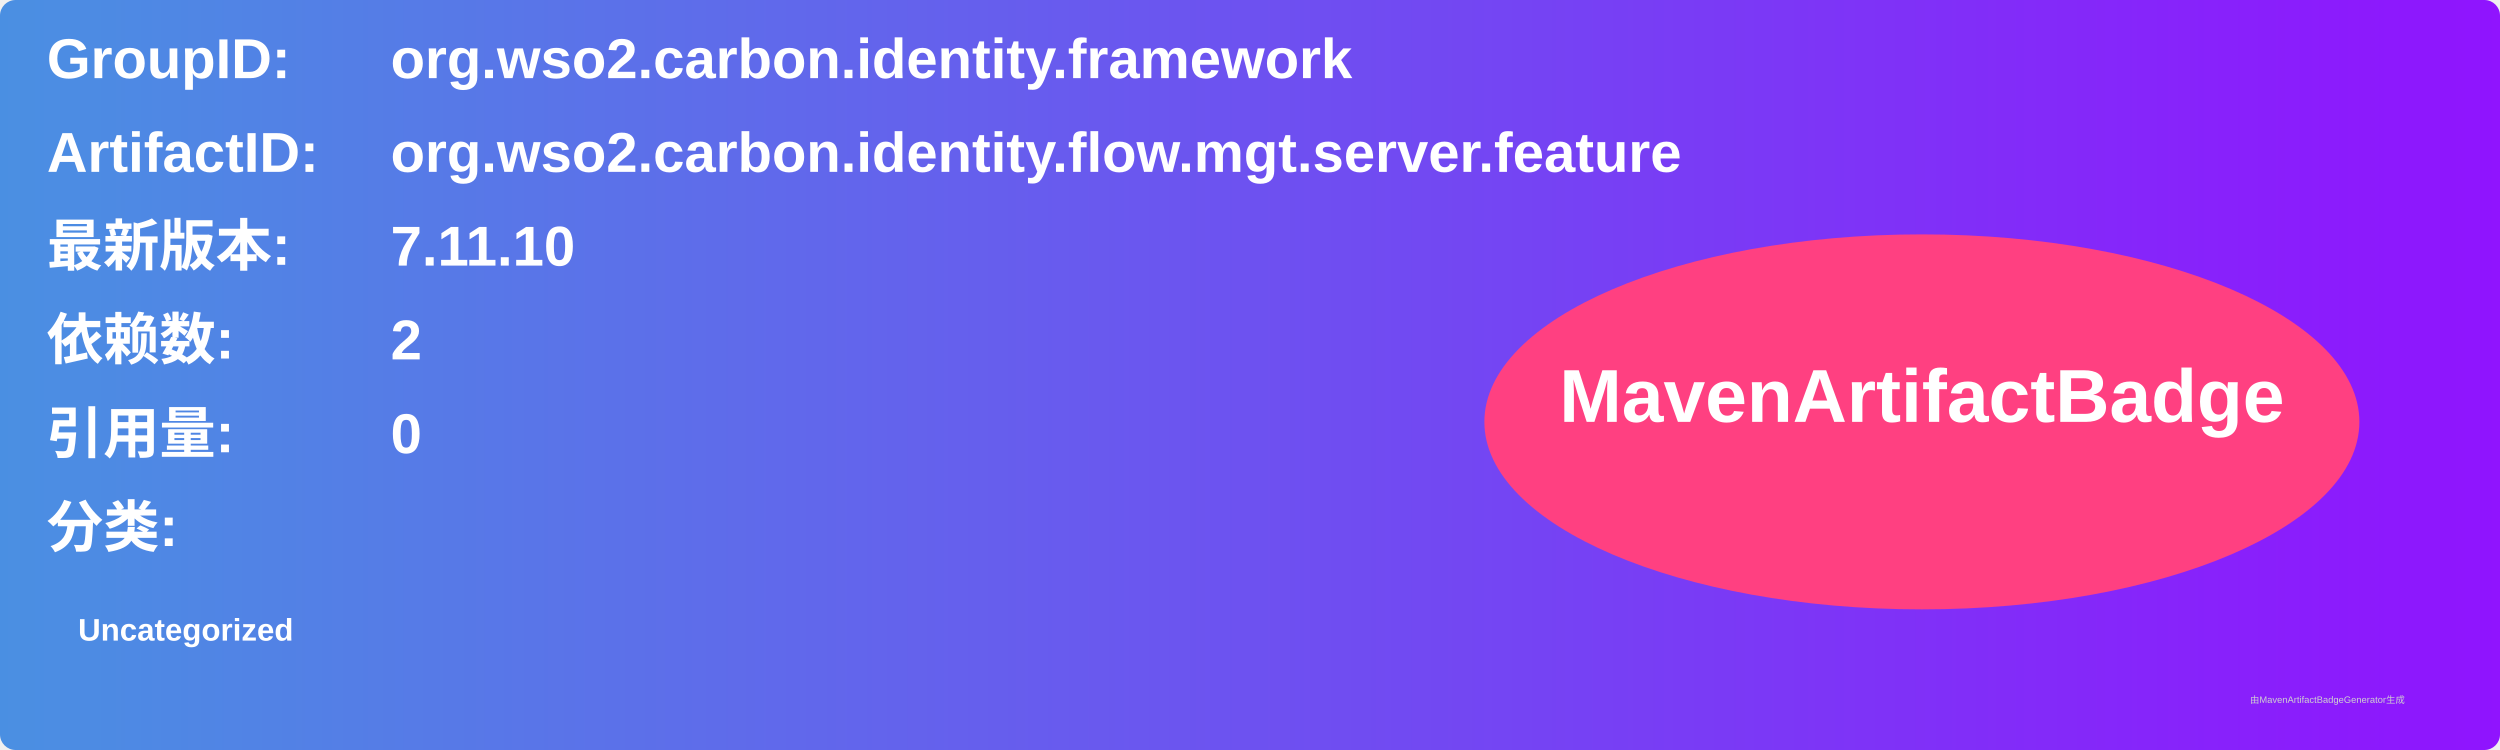
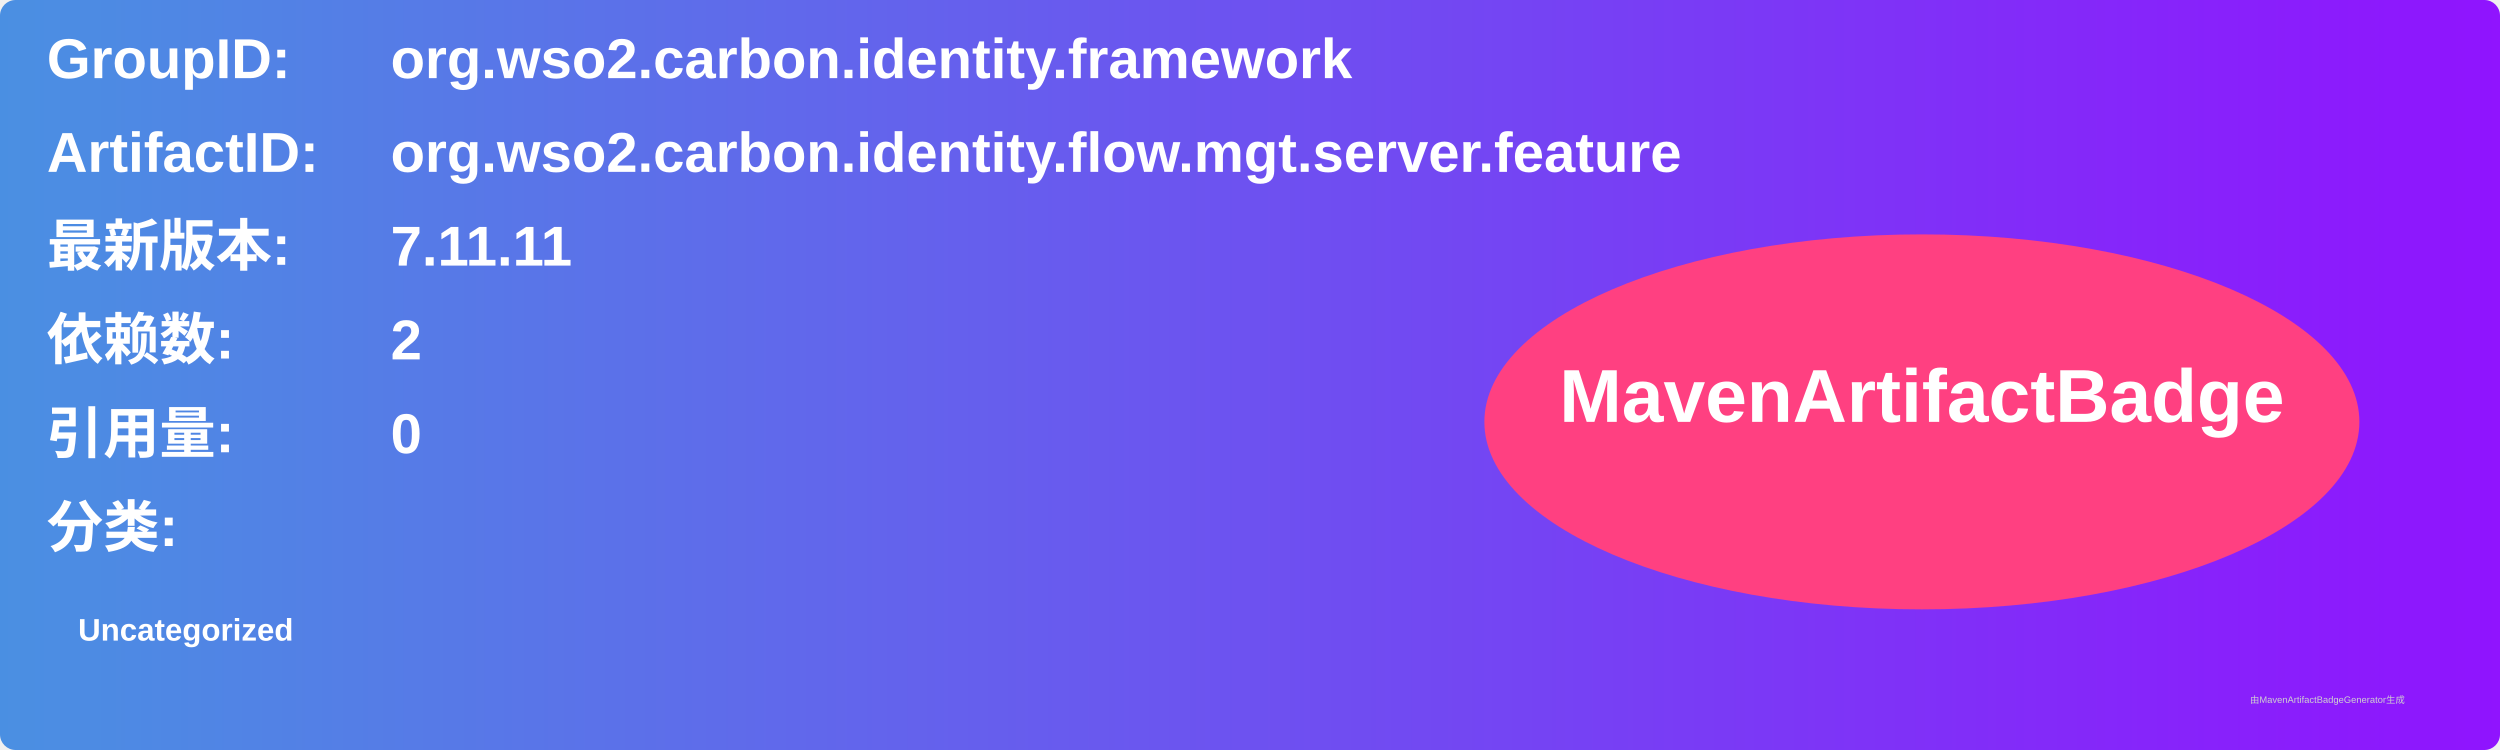
<svg xmlns="http://www.w3.org/2000/svg" width="800" height="240" viewBox="0 0 800 240">
  <linearGradient id="grad" x1="0%" y1="0%" x2="100%" y2="0%">
    <stop offset="0%" stop-color="#4a90e2" />
    <stop offset="100%" stop-color="#9013fe" />
  </linearGradient>
  <rect width="100%" height="100%" rx="5" ry="5" fill="url(#grad)" />
  <g transform="translate(15, 15)">
    <text x="0" y="10" font-family="Arial" font-size="18" fill="white" font-weight="bold" width="260">GroupID:</text>
    <text x="110" y="10" font-family="Arial" font-size="18" fill="white" font-weight="bold" width="460">org.wso2.carbon.identity.framework</text>
    <text x="0" y="40" font-family="Arial" font-size="18" fill="white" font-weight="bold" width="260">ArtifactID:</text>
    <text x="110" y="40" font-family="Arial" font-size="18" fill="white" font-weight="bold" width="460">org.wso2.carbon.identity.flow.mgt.server.feature</text>
    <text x="0" y="70" font-family="Arial" font-size="18" fill="white" font-weight="bold">最新版本:</text>
    <text x="110" y="70" font-family="Arial" font-size="18" fill="white" font-weight="bold">
-       <tspan font-weight="bold">7.11.10</tspan>
+       <tspan font-weight="bold">7.11.11</tspan>
    </text>
    <text x="0" y="100" font-family="Arial" font-size="18" fill="white" font-weight="bold">依赖数: </text>
    <text x="110" y="100" font-family="Arial" font-size="18" fill="white">
      <tspan font-weight="bold">2</tspan>
    </text>
    <text x="0" y="130" font-family="Arial" font-size="18" fill="white" font-weight="bold">引用量: </text>
    <text x="110" y="130" font-family="Arial" font-size="18" fill="white">
      <tspan font-weight="bold">0</tspan>
    </text>
    <text x="0" y="160" font-family="Arial" font-size="18" fill="white" font-weight="bold">分类:</text>
    <text x="10" y="190" font-family="Arial" font-size="10" fill="white">
      <tspan font-weight="bold">Uncategorized</tspan>
    </text>
    <ellipse cx="600" cy="120" rx="140" ry="60" fill="#ff4081" />
    <text x="600" y="120" text-anchor="middle" font-family="Arial" font-size="24" fill="white" font-weight="bold">MavenArtifactBadge</text>
  </g>
  <text x="720" y="225" font-family="Arial" font-size="3" fill="#d0d0d0">由MavenArtifactBadgeGenerator生成</text>
</svg>
